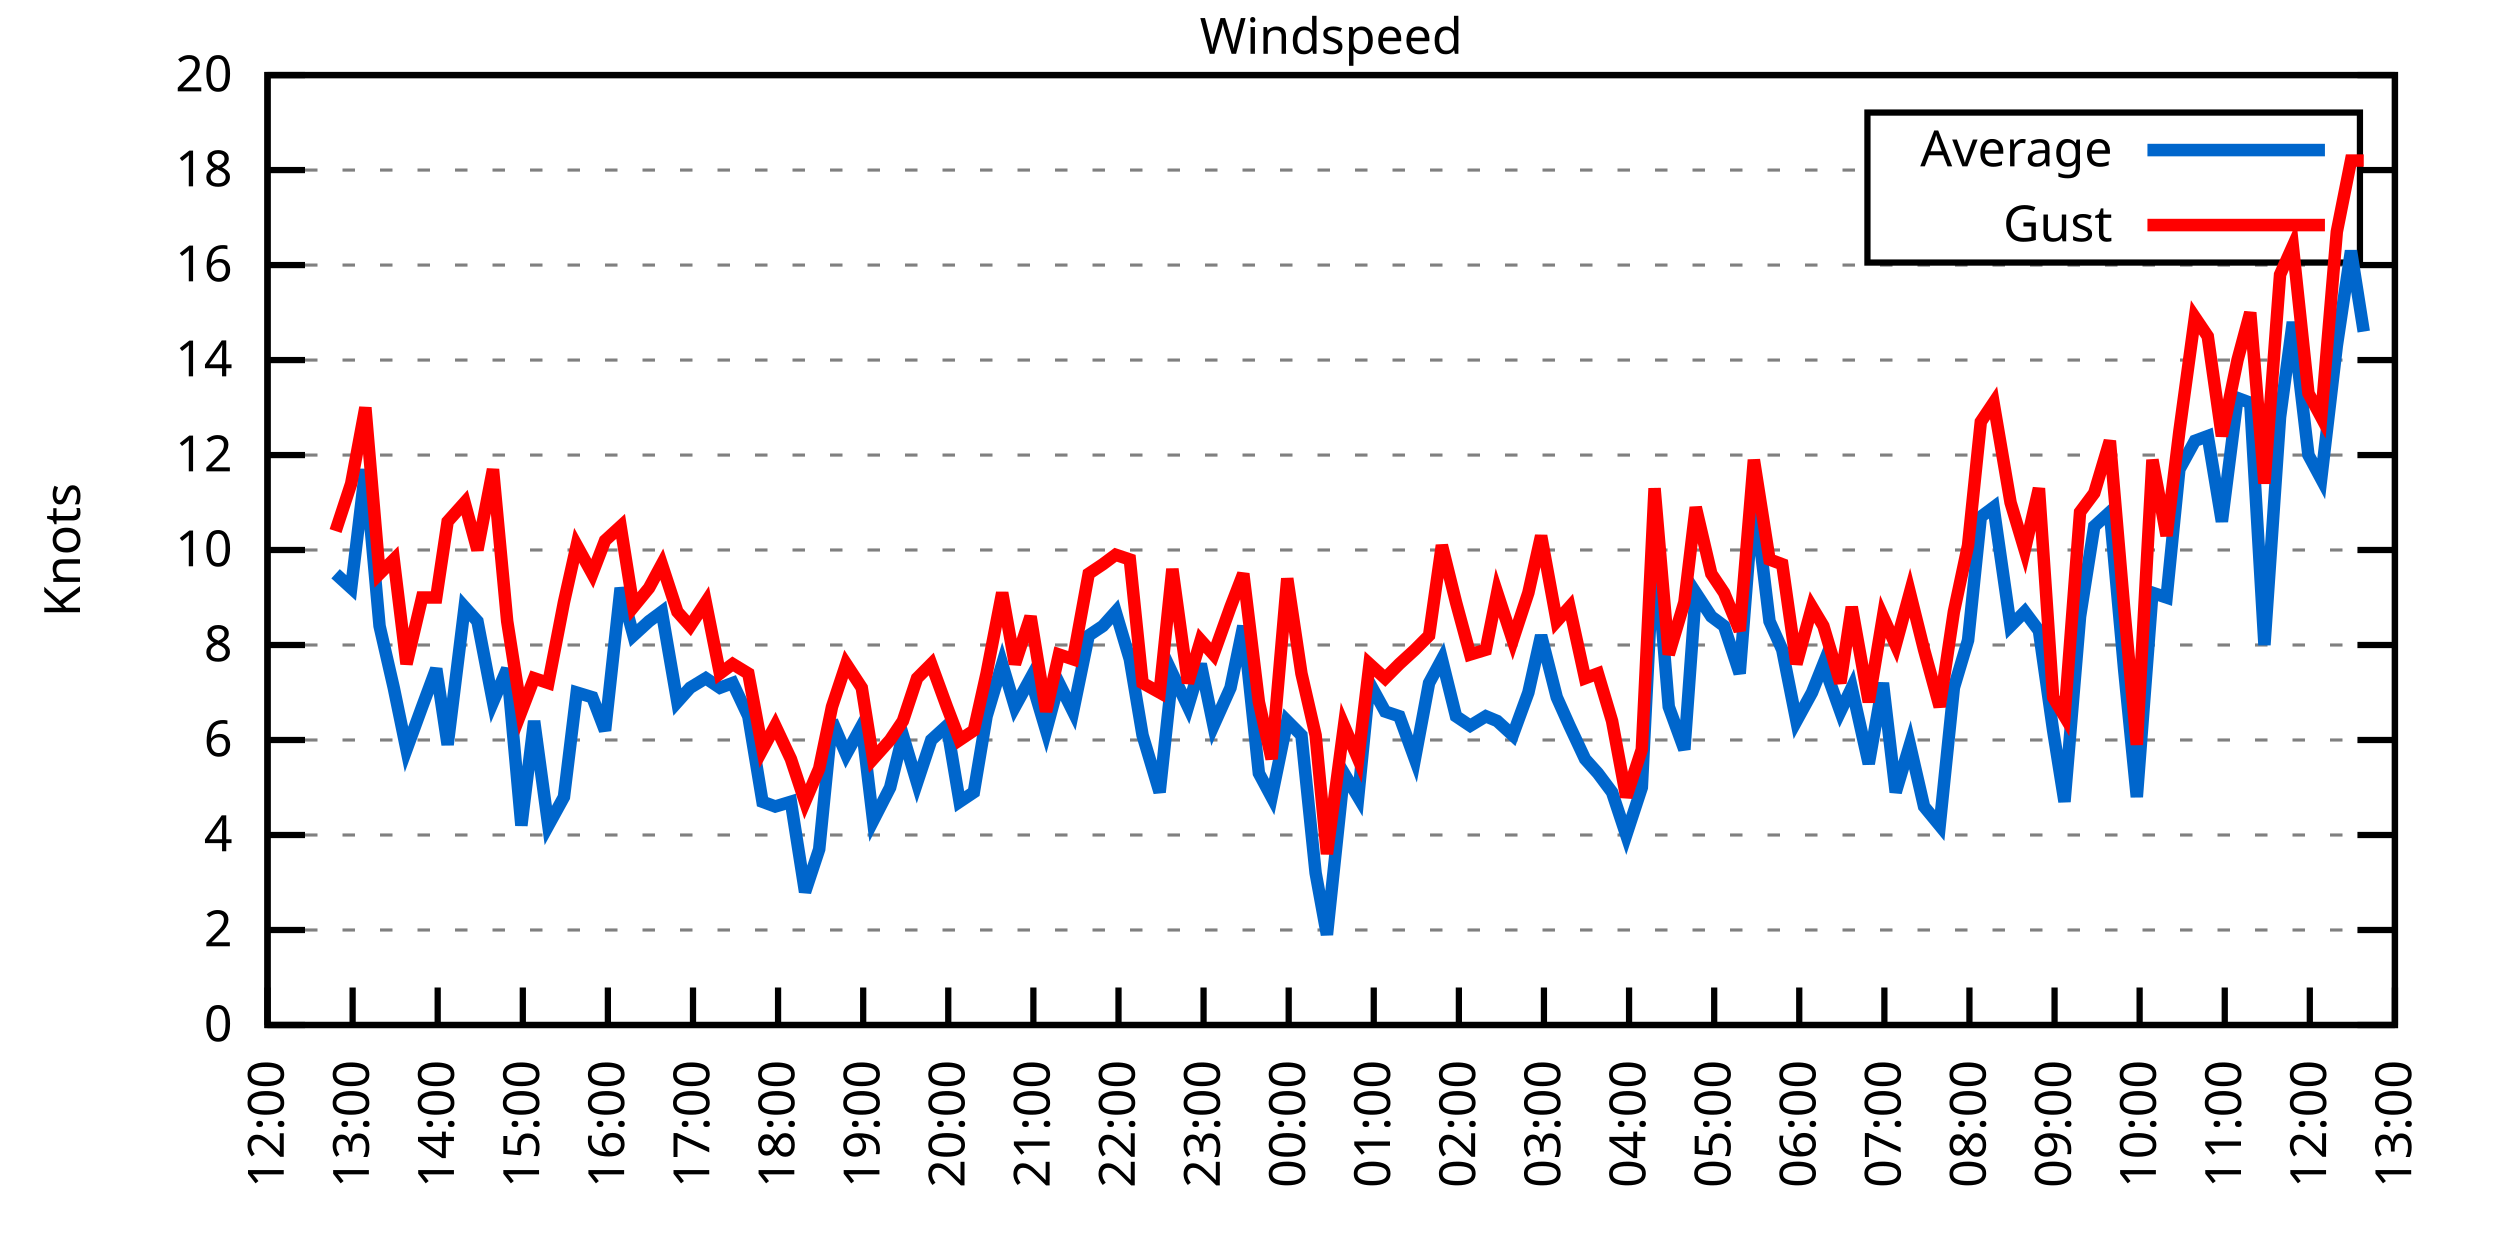
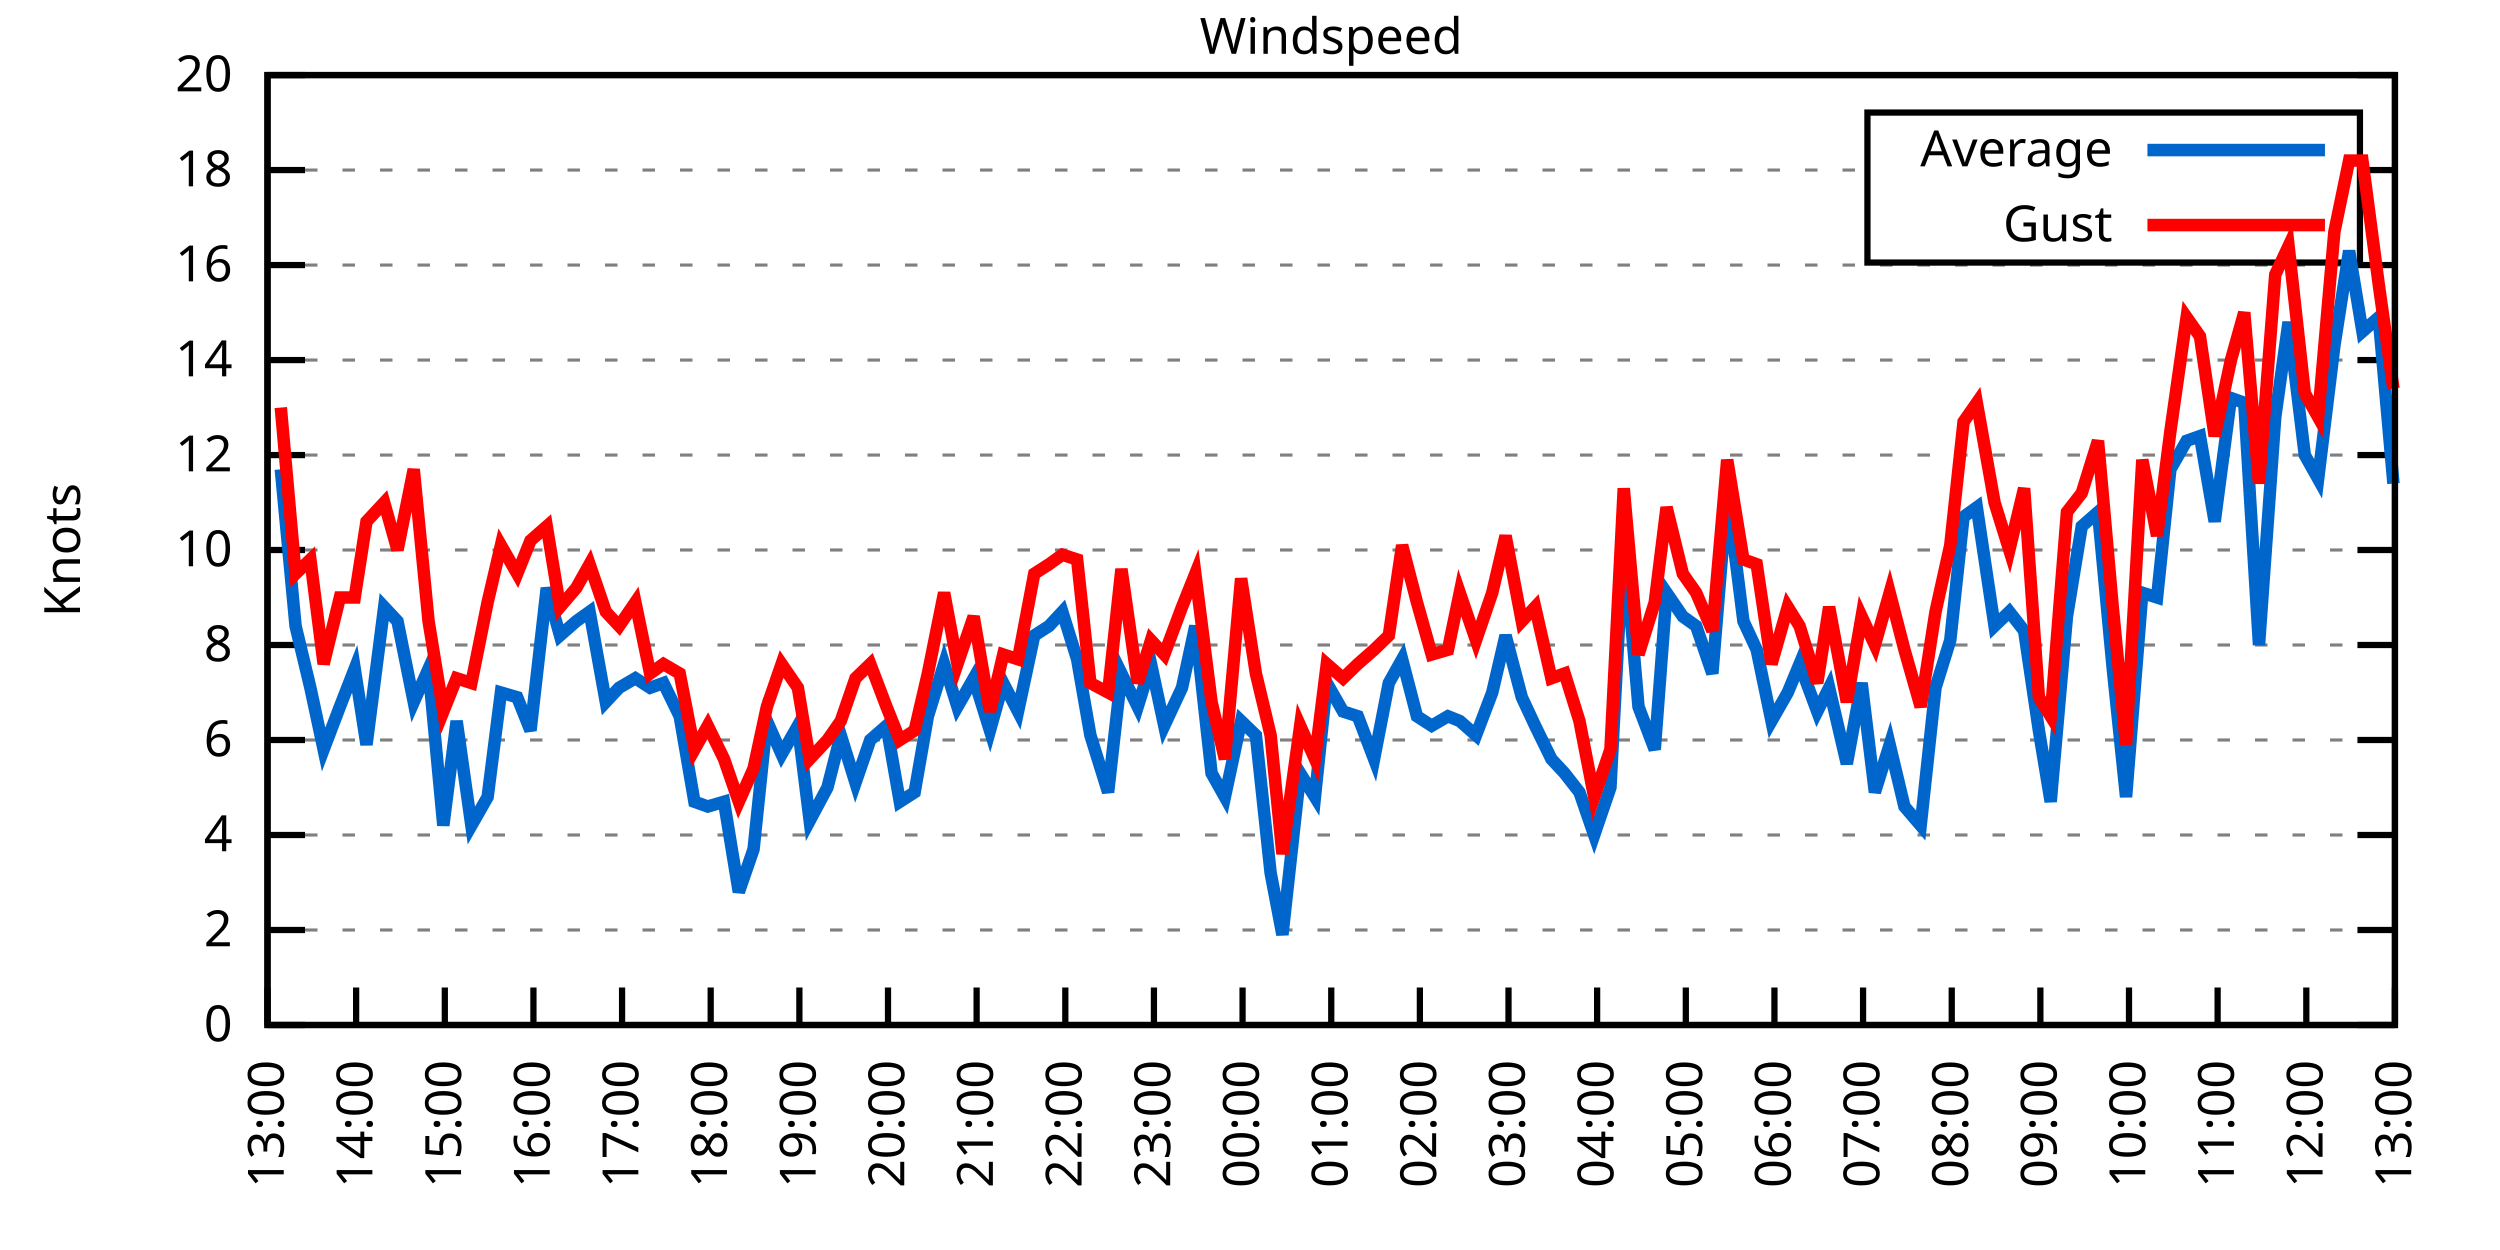
<svg xmlns="http://www.w3.org/2000/svg" xmlns:xlink="http://www.w3.org/1999/xlink" width="400" height="200" viewBox="0 0 400 200">
  <g id="gnuplot_canvas">
    <rect x="0" y="0" width="400" height="200" fill="none" />
    <defs>
      <circle id="gpDot" r="0.5" stroke-width="0.5" stroke="currentColor" />
      <path id="gpPt0" stroke-width="0.333" stroke="currentColor" d="M-1,0 h2 M0,-1 v2" />
      <path id="gpPt1" stroke-width="0.333" stroke="currentColor" d="M-1,-1 L1,1 M1,-1 L-1,1" />
      <path id="gpPt2" stroke-width="0.333" stroke="currentColor" d="M-1,0 L1,0 M0,-1 L0,1 M-1,-1 L1,1 M-1,1 L1,-1" />
      <rect id="gpPt3" stroke-width="0.333" stroke="currentColor" x="-1" y="-1" width="2" height="2" />
      <rect id="gpPt4" stroke-width="0.333" stroke="currentColor" fill="currentColor" x="-1" y="-1" width="2" height="2" />
      <circle id="gpPt5" stroke-width="0.333" stroke="currentColor" cx="0" cy="0" r="1" />
      <use xlink:href="#gpPt5" id="gpPt6" fill="currentColor" stroke="none" />
      <path id="gpPt7" stroke-width="0.333" stroke="currentColor" d="M0,-1.33 L-1.33,0.67 L1.33,0.67 z" />
      <use xlink:href="#gpPt7" id="gpPt8" fill="currentColor" stroke="none" />
      <use xlink:href="#gpPt7" id="gpPt9" stroke="currentColor" transform="rotate(180)" />
      <use xlink:href="#gpPt9" id="gpPt10" fill="currentColor" stroke="none" />
      <use xlink:href="#gpPt3" id="gpPt11" stroke="currentColor" transform="rotate(45)" />
      <use xlink:href="#gpPt11" id="gpPt12" fill="currentColor" stroke="none" />
      <path id="gpPt13" stroke-width="0.333" stroke="currentColor" d="M0,1.330 L1.265,0.411 L0.782,-1.067 L-0.782,-1.076 L-1.265,0.411 z" />
      <use xlink:href="#gpPt13" id="gpPt14" fill="currentColor" stroke="none" />
      <filter id="textbox" filterUnits="objectBoundingBox" x="0" y="0" height="1" width="1">
        <feFlood flood-color="white" flood-opacity="1" result="bgnd" />
        <feComposite in="SourceGraphic" in2="bgnd" operator="atop" />
      </filter>
      <filter id="greybox" filterUnits="objectBoundingBox" x="0" y="0" height="1" width="1">
        <feFlood flood-color="lightgrey" flood-opacity="1" result="grey" />
        <feComposite in="SourceGraphic" in2="grey" operator="atop" />
      </filter>
    </defs>
    <g fill="none" color="white" stroke="currentColor" stroke-width="1.00" stroke-linecap="butt" stroke-linejoin="miter">
</g>
    <g fill="none" color="black" stroke="currentColor" stroke-width="1.00" stroke-linecap="butt" stroke-linejoin="miter">
      <g stroke="none" shape-rendering="crispEdges">
        <polygon fill="rgb(255, 255, 255)" points="42.80,164.00 383.18,164.00 383.18,12.02 42.80,12.02 " />
      </g>
    </g>
    <g fill="none" color="black" stroke="currentColor" stroke-width="1.00" stroke-linecap="butt" stroke-linejoin="miter">
</g>
    <g fill="none" color="black" stroke="black" stroke-width="0.50" stroke-linecap="butt" stroke-linejoin="miter">
</g>
    <g fill="none" color="gray" stroke="currentColor" stroke-width="0.50" stroke-linecap="butt" stroke-linejoin="miter">
      <path stroke="gray" stroke-dasharray="2,4" class="gridline" d="M42.80,164.00 L383.19,164.00  " />
    </g>
    <g fill="none" color="gray" stroke="gray" stroke-width="1.00" stroke-linecap="butt" stroke-linejoin="miter">
</g>
    <g fill="none" color="black" stroke="currentColor" stroke-width="1.00" stroke-linecap="butt" stroke-linejoin="miter">
      <path stroke="black" d="M42.80,164.00 L48.80,164.00 M383.19,164.00 L377.19,164.00  " />
      <g transform="translate(37.20,166.60)" stroke="none" fill="black" font-family="Sans" font-size="8.00" text-anchor="end">
        <text>
          <tspan font-family="Sans"> 0</tspan>
        </text>
      </g>
    </g>
    <g fill="none" color="black" stroke="currentColor" stroke-width="1.00" stroke-linecap="butt" stroke-linejoin="miter">
</g>
    <g fill="none" color="black" stroke="black" stroke-width="0.50" stroke-linecap="butt" stroke-linejoin="miter">
</g>
    <g fill="none" color="gray" stroke="currentColor" stroke-width="0.50" stroke-linecap="butt" stroke-linejoin="miter">
      <path stroke="gray" stroke-dasharray="2,4" class="gridline" d="M42.80,148.80 L383.19,148.80  " />
    </g>
    <g fill="none" color="gray" stroke="gray" stroke-width="1.00" stroke-linecap="butt" stroke-linejoin="miter">
</g>
    <g fill="none" color="black" stroke="currentColor" stroke-width="1.00" stroke-linecap="butt" stroke-linejoin="miter">
      <path stroke="black" d="M42.80,148.80 L48.80,148.80 M383.19,148.80 L377.19,148.80  " />
      <g transform="translate(37.20,151.40)" stroke="none" fill="black" font-family="Sans" font-size="8.00" text-anchor="end">
        <text>
          <tspan font-family="Sans"> 2</tspan>
        </text>
      </g>
    </g>
    <g fill="none" color="black" stroke="currentColor" stroke-width="1.00" stroke-linecap="butt" stroke-linejoin="miter">
</g>
    <g fill="none" color="black" stroke="black" stroke-width="0.50" stroke-linecap="butt" stroke-linejoin="miter">
</g>
    <g fill="none" color="gray" stroke="currentColor" stroke-width="0.50" stroke-linecap="butt" stroke-linejoin="miter">
      <path stroke="gray" stroke-dasharray="2,4" class="gridline" d="M42.80,133.60 L383.19,133.60  " />
    </g>
    <g fill="none" color="gray" stroke="gray" stroke-width="1.00" stroke-linecap="butt" stroke-linejoin="miter">
</g>
    <g fill="none" color="black" stroke="currentColor" stroke-width="1.00" stroke-linecap="butt" stroke-linejoin="miter">
      <path stroke="black" d="M42.80,133.60 L48.80,133.60 M383.19,133.60 L377.19,133.60  " />
      <g transform="translate(37.20,136.20)" stroke="none" fill="black" font-family="Sans" font-size="8.00" text-anchor="end">
        <text>
          <tspan font-family="Sans"> 4</tspan>
        </text>
      </g>
    </g>
    <g fill="none" color="black" stroke="currentColor" stroke-width="1.00" stroke-linecap="butt" stroke-linejoin="miter">
</g>
    <g fill="none" color="black" stroke="black" stroke-width="0.50" stroke-linecap="butt" stroke-linejoin="miter">
</g>
    <g fill="none" color="gray" stroke="currentColor" stroke-width="0.50" stroke-linecap="butt" stroke-linejoin="miter">
      <path stroke="gray" stroke-dasharray="2,4" class="gridline" d="M42.80,118.40 L383.19,118.40  " />
    </g>
    <g fill="none" color="gray" stroke="gray" stroke-width="1.00" stroke-linecap="butt" stroke-linejoin="miter">
</g>
    <g fill="none" color="black" stroke="currentColor" stroke-width="1.00" stroke-linecap="butt" stroke-linejoin="miter">
      <path stroke="black" d="M42.80,118.40 L48.80,118.40 M383.19,118.40 L377.19,118.40  " />
      <g transform="translate(37.20,121.00)" stroke="none" fill="black" font-family="Sans" font-size="8.00" text-anchor="end">
        <text>
          <tspan font-family="Sans"> 6</tspan>
        </text>
      </g>
    </g>
    <g fill="none" color="black" stroke="currentColor" stroke-width="1.00" stroke-linecap="butt" stroke-linejoin="miter">
</g>
    <g fill="none" color="black" stroke="black" stroke-width="0.50" stroke-linecap="butt" stroke-linejoin="miter">
</g>
    <g fill="none" color="gray" stroke="currentColor" stroke-width="0.50" stroke-linecap="butt" stroke-linejoin="miter">
      <path stroke="gray" stroke-dasharray="2,4" class="gridline" d="M42.80,103.20 L383.19,103.20  " />
    </g>
    <g fill="none" color="gray" stroke="gray" stroke-width="1.00" stroke-linecap="butt" stroke-linejoin="miter">
</g>
    <g fill="none" color="black" stroke="currentColor" stroke-width="1.00" stroke-linecap="butt" stroke-linejoin="miter">
      <path stroke="black" d="M42.80,103.20 L48.80,103.20 M383.19,103.20 L377.19,103.20  " />
      <g transform="translate(37.20,105.80)" stroke="none" fill="black" font-family="Sans" font-size="8.00" text-anchor="end">
        <text>
          <tspan font-family="Sans"> 8</tspan>
        </text>
      </g>
    </g>
    <g fill="none" color="black" stroke="currentColor" stroke-width="1.00" stroke-linecap="butt" stroke-linejoin="miter">
</g>
    <g fill="none" color="black" stroke="black" stroke-width="0.50" stroke-linecap="butt" stroke-linejoin="miter">
</g>
    <g fill="none" color="gray" stroke="currentColor" stroke-width="0.50" stroke-linecap="butt" stroke-linejoin="miter">
      <path stroke="gray" stroke-dasharray="2,4" class="gridline" d="M42.80,88.00 L383.19,88.00  " />
    </g>
    <g fill="none" color="gray" stroke="gray" stroke-width="1.00" stroke-linecap="butt" stroke-linejoin="miter">
</g>
    <g fill="none" color="black" stroke="currentColor" stroke-width="1.00" stroke-linecap="butt" stroke-linejoin="miter">
      <path stroke="black" d="M42.80,88.00 L48.80,88.00 M383.19,88.00 L377.19,88.00  " />
      <g transform="translate(37.20,90.60)" stroke="none" fill="black" font-family="Sans" font-size="8.00" text-anchor="end">
        <text>
          <tspan font-family="Sans"> 10</tspan>
        </text>
      </g>
    </g>
    <g fill="none" color="black" stroke="currentColor" stroke-width="1.00" stroke-linecap="butt" stroke-linejoin="miter">
</g>
    <g fill="none" color="black" stroke="black" stroke-width="0.50" stroke-linecap="butt" stroke-linejoin="miter">
</g>
    <g fill="none" color="gray" stroke="currentColor" stroke-width="0.50" stroke-linecap="butt" stroke-linejoin="miter">
      <path stroke="gray" stroke-dasharray="2,4" class="gridline" d="M42.80,72.81 L383.19,72.81  " />
    </g>
    <g fill="none" color="gray" stroke="gray" stroke-width="1.00" stroke-linecap="butt" stroke-linejoin="miter">
</g>
    <g fill="none" color="black" stroke="currentColor" stroke-width="1.00" stroke-linecap="butt" stroke-linejoin="miter">
      <path stroke="black" d="M42.80,72.81 L48.80,72.81 M383.19,72.81 L377.19,72.81  " />
      <g transform="translate(37.20,75.41)" stroke="none" fill="black" font-family="Sans" font-size="8.00" text-anchor="end">
        <text>
          <tspan font-family="Sans"> 12</tspan>
        </text>
      </g>
    </g>
    <g fill="none" color="black" stroke="currentColor" stroke-width="1.00" stroke-linecap="butt" stroke-linejoin="miter">
</g>
    <g fill="none" color="black" stroke="black" stroke-width="0.50" stroke-linecap="butt" stroke-linejoin="miter">
</g>
    <g fill="none" color="gray" stroke="currentColor" stroke-width="0.50" stroke-linecap="butt" stroke-linejoin="miter">
      <path stroke="gray" stroke-dasharray="2,4" class="gridline" d="M42.80,57.61 L383.19,57.61  " />
    </g>
    <g fill="none" color="gray" stroke="gray" stroke-width="1.00" stroke-linecap="butt" stroke-linejoin="miter">
</g>
    <g fill="none" color="black" stroke="currentColor" stroke-width="1.00" stroke-linecap="butt" stroke-linejoin="miter">
      <path stroke="black" d="M42.80,57.61 L48.80,57.61 M383.19,57.61 L377.19,57.61  " />
      <g transform="translate(37.20,60.21)" stroke="none" fill="black" font-family="Sans" font-size="8.00" text-anchor="end">
        <text>
          <tspan font-family="Sans"> 14</tspan>
        </text>
      </g>
    </g>
    <g fill="none" color="black" stroke="currentColor" stroke-width="1.00" stroke-linecap="butt" stroke-linejoin="miter">
</g>
    <g fill="none" color="black" stroke="black" stroke-width="0.50" stroke-linecap="butt" stroke-linejoin="miter">
</g>
    <g fill="none" color="gray" stroke="currentColor" stroke-width="0.50" stroke-linecap="butt" stroke-linejoin="miter">
      <path stroke="gray" stroke-dasharray="2,4" class="gridline" d="M42.80,42.41 L383.19,42.41  " />
    </g>
    <g fill="none" color="gray" stroke="gray" stroke-width="1.00" stroke-linecap="butt" stroke-linejoin="miter">
</g>
    <g fill="none" color="black" stroke="currentColor" stroke-width="1.00" stroke-linecap="butt" stroke-linejoin="miter">
      <path stroke="black" d="M42.80,42.41 L48.80,42.41 M383.19,42.41 L377.19,42.41  " />
      <g transform="translate(37.20,45.01)" stroke="none" fill="black" font-family="Sans" font-size="8.00" text-anchor="end">
        <text>
          <tspan font-family="Sans"> 16</tspan>
        </text>
      </g>
    </g>
    <g fill="none" color="black" stroke="currentColor" stroke-width="1.00" stroke-linecap="butt" stroke-linejoin="miter">
</g>
    <g fill="none" color="black" stroke="black" stroke-width="0.50" stroke-linecap="butt" stroke-linejoin="miter">
</g>
    <g fill="none" color="gray" stroke="currentColor" stroke-width="0.50" stroke-linecap="butt" stroke-linejoin="miter">
      <path stroke="gray" stroke-dasharray="2,4" class="gridline" d="M42.80,27.21 L298.79,27.21 M377.59,27.21 L383.19,27.21  " />
    </g>
    <g fill="none" color="gray" stroke="gray" stroke-width="1.00" stroke-linecap="butt" stroke-linejoin="miter">
</g>
    <g fill="none" color="black" stroke="currentColor" stroke-width="1.00" stroke-linecap="butt" stroke-linejoin="miter">
      <path stroke="black" d="M42.80,27.21 L48.80,27.21 M383.19,27.21 L377.19,27.21  " />
      <g transform="translate(37.20,29.81)" stroke="none" fill="black" font-family="Sans" font-size="8.00" text-anchor="end">
        <text>
          <tspan font-family="Sans"> 18</tspan>
        </text>
      </g>
    </g>
    <g fill="none" color="black" stroke="currentColor" stroke-width="1.00" stroke-linecap="butt" stroke-linejoin="miter">
</g>
    <g fill="none" color="black" stroke="black" stroke-width="0.50" stroke-linecap="butt" stroke-linejoin="miter">
</g>
    <g fill="none" color="gray" stroke="currentColor" stroke-width="0.50" stroke-linecap="butt" stroke-linejoin="miter">
      <path stroke="gray" stroke-dasharray="2,4" class="gridline" d="M42.80,12.01 L383.19,12.01  " />
    </g>
    <g fill="none" color="gray" stroke="gray" stroke-width="1.00" stroke-linecap="butt" stroke-linejoin="miter">
</g>
    <g fill="none" color="black" stroke="currentColor" stroke-width="1.00" stroke-linecap="butt" stroke-linejoin="miter">
      <path stroke="black" d="M42.80,12.01 L48.80,12.01 M383.19,12.01 L377.19,12.01  " />
      <g transform="translate(37.20,14.61)" stroke="none" fill="black" font-family="Sans" font-size="8.00" text-anchor="end">
        <text>
          <tspan font-family="Sans"> 20</tspan>
        </text>
      </g>
    </g>
    <g fill="none" color="black" stroke="currentColor" stroke-width="1.00" stroke-linecap="butt" stroke-linejoin="miter">
      <path stroke="black" d="M42.80,164.00 L42.80,158.00  " />
      <g transform="translate(45.40,169.60) rotate(270.00)" stroke="none" fill="black" font-family="Sans" font-size="8.00" text-anchor="end">
        <text>
-           <tspan font-family="Sans">12:00</tspan>
-         </text>
-       </g>
-     </g>
-     <g fill="none" color="black" stroke="currentColor" stroke-width="1.00" stroke-linecap="butt" stroke-linejoin="miter">
-       <path stroke="black" d="M56.42,164.00 L56.42,158.00  " />
-       <g transform="translate(59.02,169.60) rotate(270.00)" stroke="none" fill="black" font-family="Sans" font-size="8.00" text-anchor="end">
-         <text>
          <tspan font-family="Sans">13:00</tspan>
        </text>
      </g>
    </g>
    <g fill="none" color="black" stroke="currentColor" stroke-width="1.00" stroke-linecap="butt" stroke-linejoin="miter">
-       <path stroke="black" d="M70.03,164.00 L70.03,158.00  " />
-       <g transform="translate(72.63,169.60) rotate(270.00)" stroke="none" fill="black" font-family="Sans" font-size="8.00" text-anchor="end">
+       <path stroke="black" d="M56.98,164.00 L56.98,158.00  " />
+       <g transform="translate(59.58,169.60) rotate(270.00)" stroke="none" fill="black" font-family="Sans" font-size="8.00" text-anchor="end">
        <text>
          <tspan font-family="Sans">14:00</tspan>
        </text>
      </g>
    </g>
    <g fill="none" color="black" stroke="currentColor" stroke-width="1.00" stroke-linecap="butt" stroke-linejoin="miter">
-       <path stroke="black" d="M83.65,164.00 L83.65,158.00  " />
-       <g transform="translate(86.25,169.60) rotate(270.00)" stroke="none" fill="black" font-family="Sans" font-size="8.00" text-anchor="end">
+       <path stroke="black" d="M71.17,164.00 L71.17,158.00  " />
+       <g transform="translate(73.77,169.60) rotate(270.00)" stroke="none" fill="black" font-family="Sans" font-size="8.00" text-anchor="end">
        <text>
          <tspan font-family="Sans">15:00</tspan>
        </text>
      </g>
    </g>
    <g fill="none" color="black" stroke="currentColor" stroke-width="1.00" stroke-linecap="butt" stroke-linejoin="miter">
-       <path stroke="black" d="M97.26,164.00 L97.26,158.00  " />
-       <g transform="translate(99.86,169.60) rotate(270.00)" stroke="none" fill="black" font-family="Sans" font-size="8.00" text-anchor="end">
+       <path stroke="black" d="M85.35,164.00 L85.35,158.00  " />
+       <g transform="translate(87.95,169.60) rotate(270.00)" stroke="none" fill="black" font-family="Sans" font-size="8.00" text-anchor="end">
        <text>
          <tspan font-family="Sans">16:00</tspan>
        </text>
      </g>
    </g>
    <g fill="none" color="black" stroke="currentColor" stroke-width="1.00" stroke-linecap="butt" stroke-linejoin="miter">
-       <path stroke="black" d="M110.88,164.00 L110.88,158.00  " />
-       <g transform="translate(113.48,169.60) rotate(270.00)" stroke="none" fill="black" font-family="Sans" font-size="8.00" text-anchor="end">
+       <path stroke="black" d="M99.53,164.00 L99.53,158.00  " />
+       <g transform="translate(102.13,169.60) rotate(270.00)" stroke="none" fill="black" font-family="Sans" font-size="8.00" text-anchor="end">
        <text>
          <tspan font-family="Sans">17:00</tspan>
        </text>
      </g>
    </g>
    <g fill="none" color="black" stroke="currentColor" stroke-width="1.00" stroke-linecap="butt" stroke-linejoin="miter">
-       <path stroke="black" d="M124.49,164.00 L124.49,158.00  " />
-       <g transform="translate(127.09,169.60) rotate(270.00)" stroke="none" fill="black" font-family="Sans" font-size="8.00" text-anchor="end">
+       <path stroke="black" d="M113.71,164.00 L113.71,158.00  " />
+       <g transform="translate(116.31,169.60) rotate(270.00)" stroke="none" fill="black" font-family="Sans" font-size="8.00" text-anchor="end">
        <text>
          <tspan font-family="Sans">18:00</tspan>
        </text>
      </g>
    </g>
    <g fill="none" color="black" stroke="currentColor" stroke-width="1.00" stroke-linecap="butt" stroke-linejoin="miter">
-       <path stroke="black" d="M138.11,164.00 L138.11,158.00  " />
-       <g transform="translate(140.71,169.60) rotate(270.00)" stroke="none" fill="black" font-family="Sans" font-size="8.00" text-anchor="end">
+       <path stroke="black" d="M127.90,164.00 L127.90,158.00  " />
+       <g transform="translate(130.50,169.60) rotate(270.00)" stroke="none" fill="black" font-family="Sans" font-size="8.00" text-anchor="end">
        <text>
          <tspan font-family="Sans">19:00</tspan>
        </text>
      </g>
    </g>
    <g fill="none" color="black" stroke="currentColor" stroke-width="1.00" stroke-linecap="butt" stroke-linejoin="miter">
-       <path stroke="black" d="M151.72,164.00 L151.72,158.00  " />
-       <g transform="translate(154.32,169.60) rotate(270.00)" stroke="none" fill="black" font-family="Sans" font-size="8.00" text-anchor="end">
+       <path stroke="black" d="M142.08,164.00 L142.08,158.00  " />
+       <g transform="translate(144.68,169.60) rotate(270.00)" stroke="none" fill="black" font-family="Sans" font-size="8.00" text-anchor="end">
        <text>
          <tspan font-family="Sans">20:00</tspan>
        </text>
      </g>
    </g>
    <g fill="none" color="black" stroke="currentColor" stroke-width="1.00" stroke-linecap="butt" stroke-linejoin="miter">
-       <path stroke="black" d="M165.34,164.00 L165.34,158.00  " />
-       <g transform="translate(167.94,169.60) rotate(270.00)" stroke="none" fill="black" font-family="Sans" font-size="8.00" text-anchor="end">
+       <path stroke="black" d="M156.26,164.00 L156.26,158.00  " />
+       <g transform="translate(158.86,169.60) rotate(270.00)" stroke="none" fill="black" font-family="Sans" font-size="8.00" text-anchor="end">
        <text>
          <tspan font-family="Sans">21:00</tspan>
        </text>
      </g>
    </g>
    <g fill="none" color="black" stroke="currentColor" stroke-width="1.00" stroke-linecap="butt" stroke-linejoin="miter">
-       <path stroke="black" d="M178.96,164.00 L178.96,158.00  " />
-       <g transform="translate(181.56,169.60) rotate(270.00)" stroke="none" fill="black" font-family="Sans" font-size="8.00" text-anchor="end">
+       <path stroke="black" d="M170.45,164.00 L170.45,158.00  " />
+       <g transform="translate(173.05,169.60) rotate(270.00)" stroke="none" fill="black" font-family="Sans" font-size="8.00" text-anchor="end">
        <text>
          <tspan font-family="Sans">22:00</tspan>
        </text>
      </g>
    </g>
    <g fill="none" color="black" stroke="currentColor" stroke-width="1.00" stroke-linecap="butt" stroke-linejoin="miter">
-       <path stroke="black" d="M192.57,164.00 L192.57,158.00  " />
-       <g transform="translate(195.17,169.60) rotate(270.00)" stroke="none" fill="black" font-family="Sans" font-size="8.00" text-anchor="end">
+       <path stroke="black" d="M184.63,164.00 L184.63,158.00  " />
+       <g transform="translate(187.23,169.60) rotate(270.00)" stroke="none" fill="black" font-family="Sans" font-size="8.00" text-anchor="end">
        <text>
          <tspan font-family="Sans">23:00</tspan>
        </text>
      </g>
    </g>
    <g fill="none" color="black" stroke="currentColor" stroke-width="1.00" stroke-linecap="butt" stroke-linejoin="miter">
-       <path stroke="black" d="M206.19,164.00 L206.19,158.00  " />
-       <g transform="translate(208.79,169.60) rotate(270.00)" stroke="none" fill="black" font-family="Sans" font-size="8.00" text-anchor="end">
+       <path stroke="black" d="M198.81,164.00 L198.81,158.00  " />
+       <g transform="translate(201.41,169.60) rotate(270.00)" stroke="none" fill="black" font-family="Sans" font-size="8.00" text-anchor="end">
        <text>
          <tspan font-family="Sans">00:00</tspan>
        </text>
      </g>
    </g>
    <g fill="none" color="black" stroke="currentColor" stroke-width="1.00" stroke-linecap="butt" stroke-linejoin="miter">
-       <path stroke="black" d="M219.80,164.00 L219.80,158.00  " />
-       <g transform="translate(222.40,169.60) rotate(270.00)" stroke="none" fill="black" font-family="Sans" font-size="8.00" text-anchor="end">
+       <path stroke="black" d="M213.00,164.00 L213.00,158.00  " />
+       <g transform="translate(215.60,169.60) rotate(270.00)" stroke="none" fill="black" font-family="Sans" font-size="8.00" text-anchor="end">
        <text>
          <tspan font-family="Sans">01:00</tspan>
        </text>
      </g>
    </g>
    <g fill="none" color="black" stroke="currentColor" stroke-width="1.00" stroke-linecap="butt" stroke-linejoin="miter">
-       <path stroke="black" d="M233.42,164.00 L233.42,158.00  " />
-       <g transform="translate(236.02,169.60) rotate(270.00)" stroke="none" fill="black" font-family="Sans" font-size="8.00" text-anchor="end">
+       <path stroke="black" d="M227.18,164.00 L227.18,158.00  " />
+       <g transform="translate(229.78,169.60) rotate(270.00)" stroke="none" fill="black" font-family="Sans" font-size="8.00" text-anchor="end">
        <text>
          <tspan font-family="Sans">02:00</tspan>
        </text>
      </g>
    </g>
    <g fill="none" color="black" stroke="currentColor" stroke-width="1.00" stroke-linecap="butt" stroke-linejoin="miter">
-       <path stroke="black" d="M247.03,164.00 L247.03,158.00  " />
-       <g transform="translate(249.63,169.60) rotate(270.00)" stroke="none" fill="black" font-family="Sans" font-size="8.00" text-anchor="end">
+       <path stroke="black" d="M241.36,164.00 L241.36,158.00  " />
+       <g transform="translate(243.96,169.60) rotate(270.00)" stroke="none" fill="black" font-family="Sans" font-size="8.00" text-anchor="end">
        <text>
          <tspan font-family="Sans">03:00</tspan>
        </text>
      </g>
    </g>
    <g fill="none" color="black" stroke="currentColor" stroke-width="1.00" stroke-linecap="butt" stroke-linejoin="miter">
-       <path stroke="black" d="M260.65,164.00 L260.65,158.00  " />
-       <g transform="translate(263.25,169.60) rotate(270.00)" stroke="none" fill="black" font-family="Sans" font-size="8.00" text-anchor="end">
+       <path stroke="black" d="M255.54,164.00 L255.54,158.00  " />
+       <g transform="translate(258.14,169.60) rotate(270.00)" stroke="none" fill="black" font-family="Sans" font-size="8.00" text-anchor="end">
        <text>
          <tspan font-family="Sans">04:00</tspan>
        </text>
      </g>
    </g>
    <g fill="none" color="black" stroke="currentColor" stroke-width="1.00" stroke-linecap="butt" stroke-linejoin="miter">
-       <path stroke="black" d="M274.27,164.00 L274.27,158.00  " />
-       <g transform="translate(276.87,169.60) rotate(270.00)" stroke="none" fill="black" font-family="Sans" font-size="8.00" text-anchor="end">
+       <path stroke="black" d="M269.73,164.00 L269.73,158.00  " />
+       <g transform="translate(272.33,169.60) rotate(270.00)" stroke="none" fill="black" font-family="Sans" font-size="8.00" text-anchor="end">
        <text>
          <tspan font-family="Sans">05:00</tspan>
        </text>
      </g>
    </g>
    <g fill="none" color="black" stroke="currentColor" stroke-width="1.00" stroke-linecap="butt" stroke-linejoin="miter">
-       <path stroke="black" d="M287.88,164.00 L287.88,158.00  " />
-       <g transform="translate(290.48,169.60) rotate(270.00)" stroke="none" fill="black" font-family="Sans" font-size="8.00" text-anchor="end">
+       <path stroke="black" d="M283.91,164.00 L283.91,158.00  " />
+       <g transform="translate(286.51,169.60) rotate(270.00)" stroke="none" fill="black" font-family="Sans" font-size="8.00" text-anchor="end">
        <text>
          <tspan font-family="Sans">06:00</tspan>
        </text>
      </g>
    </g>
    <g fill="none" color="black" stroke="currentColor" stroke-width="1.00" stroke-linecap="butt" stroke-linejoin="miter">
-       <path stroke="black" d="M301.50,164.00 L301.50,158.00  " />
-       <g transform="translate(304.10,169.60) rotate(270.00)" stroke="none" fill="black" font-family="Sans" font-size="8.00" text-anchor="end">
+       <path stroke="black" d="M298.09,164.00 L298.09,158.00  " />
+       <g transform="translate(300.69,169.60) rotate(270.00)" stroke="none" fill="black" font-family="Sans" font-size="8.00" text-anchor="end">
        <text>
          <tspan font-family="Sans">07:00</tspan>
        </text>
      </g>
    </g>
    <g fill="none" color="black" stroke="currentColor" stroke-width="1.00" stroke-linecap="butt" stroke-linejoin="miter">
-       <path stroke="black" d="M315.11,164.00 L315.11,158.00  " />
-       <g transform="translate(317.71,169.60) rotate(270.00)" stroke="none" fill="black" font-family="Sans" font-size="8.00" text-anchor="end">
+       <path stroke="black" d="M312.28,164.00 L312.28,158.00  " />
+       <g transform="translate(314.88,169.60) rotate(270.00)" stroke="none" fill="black" font-family="Sans" font-size="8.00" text-anchor="end">
        <text>
          <tspan font-family="Sans">08:00</tspan>
        </text>
      </g>
    </g>
    <g fill="none" color="black" stroke="currentColor" stroke-width="1.00" stroke-linecap="butt" stroke-linejoin="miter">
-       <path stroke="black" d="M328.73,164.00 L328.73,158.00  " />
-       <g transform="translate(331.33,169.60) rotate(270.00)" stroke="none" fill="black" font-family="Sans" font-size="8.00" text-anchor="end">
+       <path stroke="black" d="M326.46,164.00 L326.46,158.00  " />
+       <g transform="translate(329.06,169.60) rotate(270.00)" stroke="none" fill="black" font-family="Sans" font-size="8.00" text-anchor="end">
        <text>
          <tspan font-family="Sans">09:00</tspan>
        </text>
      </g>
    </g>
    <g fill="none" color="black" stroke="currentColor" stroke-width="1.00" stroke-linecap="butt" stroke-linejoin="miter">
-       <path stroke="black" d="M342.34,164.00 L342.34,158.00  " />
-       <g transform="translate(344.94,169.60) rotate(270.00)" stroke="none" fill="black" font-family="Sans" font-size="8.00" text-anchor="end">
+       <path stroke="black" d="M340.64,164.00 L340.64,158.00  " />
+       <g transform="translate(343.24,169.60) rotate(270.00)" stroke="none" fill="black" font-family="Sans" font-size="8.00" text-anchor="end">
        <text>
          <tspan font-family="Sans">10:00</tspan>
        </text>
      </g>
    </g>
    <g fill="none" color="black" stroke="currentColor" stroke-width="1.00" stroke-linecap="butt" stroke-linejoin="miter">
-       <path stroke="black" d="M355.96,164.00 L355.96,158.00  " />
-       <g transform="translate(358.56,169.60) rotate(270.00)" stroke="none" fill="black" font-family="Sans" font-size="8.00" text-anchor="end">
+       <path stroke="black" d="M354.82,164.00 L354.82,158.00  " />
+       <g transform="translate(357.42,169.60) rotate(270.00)" stroke="none" fill="black" font-family="Sans" font-size="8.00" text-anchor="end">
        <text>
          <tspan font-family="Sans">11:00</tspan>
        </text>
      </g>
    </g>
    <g fill="none" color="black" stroke="currentColor" stroke-width="1.00" stroke-linecap="butt" stroke-linejoin="miter">
-       <path stroke="black" d="M369.57,164.00 L369.57,158.00  " />
-       <g transform="translate(372.17,169.60) rotate(270.00)" stroke="none" fill="black" font-family="Sans" font-size="8.00" text-anchor="end">
+       <path stroke="black" d="M369.01,164.00 L369.01,158.00  " />
+       <g transform="translate(371.61,169.60) rotate(270.00)" stroke="none" fill="black" font-family="Sans" font-size="8.00" text-anchor="end">
        <text>
          <tspan font-family="Sans">12:00</tspan>
        </text>
      </g>
    </g>
    <g fill="none" color="black" stroke="currentColor" stroke-width="1.00" stroke-linecap="butt" stroke-linejoin="miter">
      <path stroke="black" d="M383.19,164.00 L383.19,158.00  " />
      <g transform="translate(385.79,169.60) rotate(270.00)" stroke="none" fill="black" font-family="Sans" font-size="8.00" text-anchor="end">
        <text>
          <tspan font-family="Sans">13:00</tspan>
        </text>
      </g>
    </g>
    <g fill="none" color="black" stroke="currentColor" stroke-width="1.00" stroke-linecap="butt" stroke-linejoin="miter">
</g>
    <g fill="none" color="black" stroke="currentColor" stroke-width="1.00" stroke-linecap="butt" stroke-linejoin="miter">
      <path stroke="black" d="M42.80,12.01 L42.80,164.00 L383.19,164.00 L383.19,12.01 L42.80,12.01 Z  " />
    </g>
    <g fill="none" color="black" stroke="currentColor" stroke-width="1.00" stroke-linecap="butt" stroke-linejoin="miter">
</g>
    <g fill="none" color="black" stroke="currentColor" stroke-width="1.00" stroke-linecap="butt" stroke-linejoin="miter">
      <path stroke="black" d="M298.79,42.01 L298.79,18.01 L377.59,18.01 L377.59,42.01 L298.79,42.01 Z  " />
    </g>
    <g id="Windspeed_plot_1">
      <g fill="none" color="white" stroke="black" stroke-width="2.00" stroke-linecap="butt" stroke-linejoin="miter">
</g>
      <g fill="none" color="black" stroke="currentColor" stroke-width="2.00" stroke-linecap="butt" stroke-linejoin="miter">
        <g transform="translate(337.99,26.61)" stroke="none" fill="black" font-family="Sans" font-size="8.00" text-anchor="end">
          <text>
            <tspan font-family="Sans">Average</tspan>
          </text>
        </g>
      </g>
      <g fill="none" color="black" stroke="currentColor" stroke-width="2.00" stroke-linecap="butt" stroke-linejoin="miter">
-         <path stroke="rgb(  0, 102, 204)" d="M343.59,24.01 L371.99,24.01 M53.69,91.80 L56.19,94.08 L58.46,75.09 L60.73,100.16 L63.00,110.04 L65.04,119.92   L67.54,113.08 L69.80,107.00 L71.62,119.16 L74.34,97.12 L76.39,99.40 L78.88,112.32 L81.15,107.00 L83.42,132.08   L85.46,115.36 L87.73,132.08 L90.23,127.52 L92.27,110.80 L94.77,111.56 L96.81,116.88 L99.30,94.08 L101.35,101.68   L103.84,99.40 L105.89,97.88 L108.38,112.32 L110.42,110.04 L112.92,108.52 L115.19,110.04 L117.23,109.28 L119.73,114.60   L122.00,128.28 L124.04,129.04 L126.54,128.28 L128.81,142.72 L131.07,135.88 L133.12,115.36 L135.39,120.68 L137.88,116.12   L139.70,131.32 L142.42,126.00 L144.46,117.64 L146.73,125.24 L149.00,118.40 L151.50,116.12 L153.54,128.28 L155.81,126.76   L157.85,114.60 L160.35,106.24 L162.39,113.08 L164.89,108.52 L167.38,116.88 L169.43,109.28 L171.69,113.84 L174.19,101.68   L176.46,100.16 L178.50,97.88 L180.77,105.48 L182.81,117.64 L185.54,126.76 L187.58,107.76 L190.08,113.08 L192.12,106.24   L194.16,116.12 L196.88,110.04 L198.93,100.16 L201.42,123.72 L203.46,127.52 L205.96,115.36 L208.23,117.64 L210.50,139.68   L212.31,149.56 L215.04,123.72 L217.31,127.52 L219.12,109.28 L221.62,113.84 L223.89,114.60 L226.38,121.44 L228.65,109.28   L230.70,105.48 L232.96,114.60 L235.23,116.12 L237.73,114.60 L239.55,115.36 L242.04,117.64 L244.54,110.80 L246.58,101.68   L249.08,111.56 L251.12,116.12 L253.61,121.44 L255.66,123.72 L257.93,126.76 L260.20,133.60 L262.69,126.00 L264.73,85.73   L267.00,113.08 L269.50,119.92 L271.32,94.84 L273.81,98.64 L275.85,100.16 L278.35,107.76 L280.62,78.89 L283.12,99.40   L285.16,103.96 L287.43,115.36 L289.92,110.80 L291.74,106.24 L294.46,113.84 L296.28,110.04 L299.00,122.20 L301.27,109.28   L303.31,126.76 L305.58,119.16 L307.85,129.04 L310.35,132.08 L312.62,110.04 L314.89,102.44 L316.93,82.69 L318.97,81.17   L321.69,100.16 L323.96,97.88 L326.23,100.92 L328.50,116.88 L330.32,128.28 L332.81,98.64 L335.08,84.21 L337.58,81.93   L339.85,107.00 L341.89,127.52 L344.39,94.84 L346.65,95.60 L348.70,75.09 L351.19,70.53 L353.24,69.77 L355.50,83.45   L358.00,63.69 L360.04,64.45 L362.31,103.20 L364.81,66.73 L366.85,51.53 L369.35,72.81 L371.39,76.61 L373.89,55.33   L376.16,40.13 L378.20,53.05  " />
+         <path stroke="rgb(  0, 102, 204)" d="M343.59,24.01 L371.99,24.01 M44.93,75.09 L47.29,100.16 L49.66,110.04 L51.78,119.92 L54.38,113.08 L56.75,107.00   L58.64,119.16 L61.47,97.12 L63.60,99.40 L66.20,112.32 L68.57,107.00 L70.93,132.08 L73.06,115.36 L75.42,132.08   L78.02,127.52 L80.15,110.80 L82.75,111.56 L84.88,116.88 L87.48,94.08 L89.60,101.68 L92.20,99.40 L94.33,97.88   L96.93,112.32 L99.06,110.04 L101.66,108.52 L104.02,110.04 L106.15,109.28 L108.75,114.60 L111.11,128.28 L113.24,129.04   L115.84,128.28 L118.21,142.72 L120.57,135.88 L122.70,115.36 L125.06,120.68 L127.66,116.12 L129.55,131.32 L132.39,126.00   L134.52,117.64 L136.88,125.24 L139.24,118.40 L141.84,116.12 L143.97,128.28 L146.34,126.76 L148.46,114.60 L151.06,106.24   L153.19,113.08 L155.79,108.52 L158.39,116.88 L160.52,109.28 L162.88,113.84 L165.48,101.68 L167.85,100.16 L169.97,97.88   L172.34,105.48 L174.46,117.64 L177.30,126.76 L179.43,107.76 L182.03,113.08 L184.16,106.24 L186.28,116.12 L189.12,110.04   L191.25,100.16 L193.85,123.72 L195.98,127.52 L198.58,115.36 L200.94,117.64 L203.30,139.68 L205.19,149.56 L208.03,123.72   L210.39,127.52 L212.29,109.28 L214.89,113.84 L217.25,114.60 L219.85,121.44 L222.21,109.28 L224.34,105.48 L226.71,114.60   L229.07,116.12 L231.67,114.60 L233.56,115.36 L236.16,117.64 L238.76,110.80 L240.89,101.68 L243.49,111.56 L245.62,116.12   L248.22,121.44 L250.34,123.72 L252.71,126.76 L255.07,133.60 L257.67,126.00 L259.80,85.73 L262.16,113.08 L264.76,119.92   L266.65,94.84 L269.25,98.64 L271.38,100.16 L273.98,107.76 L276.35,78.89 L278.95,99.40 L281.07,103.96 L283.44,115.36   L286.04,110.80 L287.93,106.24 L290.76,113.84 L292.66,110.04 L295.49,122.20 L297.86,109.28 L299.98,126.76 L302.35,119.16   L304.71,129.04 L307.31,132.08 L309.68,110.04 L312.04,102.44 L314.17,82.69 L316.29,81.17 L319.13,100.16 L321.49,97.88   L323.86,100.92 L326.22,116.88 L328.11,128.28 L330.71,98.64 L333.08,84.21 L335.68,81.93 L338.04,107.00 L340.17,127.52   L342.77,94.84 L345.13,95.60 L347.26,75.09 L349.86,70.53 L351.99,69.77 L354.35,83.45 L356.95,63.69 L359.08,64.45   L361.44,103.20 L364.04,66.73 L366.17,51.53 L368.77,72.81 L370.90,76.61 L373.50,55.33 L375.86,40.13 L377.99,53.05   L380.59,50.77 L382.95,77.37  " />
      </g>
    </g>
    <g id="Windspeed_plot_2">
      <g fill="none" color="black" stroke="currentColor" stroke-width="2.00" stroke-linecap="butt" stroke-linejoin="miter">
        <g transform="translate(337.99,38.61)" stroke="none" fill="black" font-family="Sans" font-size="8.00" text-anchor="end">
          <text>
            <tspan font-family="Sans">Gust</tspan>
          </text>
        </g>
      </g>
      <g fill="none" color="black" stroke="currentColor" stroke-width="2.00" stroke-linecap="butt" stroke-linejoin="miter">
-         <path stroke="rgb(255,   0,   0)" d="M343.59,36.01 L371.99,36.01 M53.69,84.97 L56.19,77.37 L58.46,65.21 L60.73,91.80 L63.00,89.52 L65.04,106.24   L67.54,95.60 L69.80,95.60 L71.62,83.45 L74.34,80.41 L76.39,88.00 L78.88,75.09 L81.15,99.40 L83.42,113.84   L85.46,108.52 L87.73,109.28 L90.23,96.36 L92.27,87.25 L94.77,91.80 L96.81,86.49 L99.30,84.21 L101.35,97.12   L103.84,94.08 L105.89,90.28 L108.38,97.88 L110.42,100.16 L112.92,96.36 L115.19,107.76 L117.23,106.24 L119.73,107.76   L122.00,119.92 L124.04,116.12 L126.54,121.44 L128.81,128.28 L131.07,122.96 L133.12,113.08 L135.39,106.24 L137.88,110.04   L139.70,121.44 L142.42,118.40 L144.46,115.36 L146.73,108.52 L149.00,106.24 L151.50,113.08 L153.54,118.40 L155.81,116.88   L157.85,107.76 L160.35,94.84 L162.39,106.24 L164.89,98.64 L167.38,113.84 L169.43,104.72 L171.69,105.48 L174.19,91.80   L176.46,90.28 L178.50,88.76 L180.77,89.52 L182.81,109.28 L185.54,110.80 L187.58,91.04 L190.08,109.28 L192.12,102.44   L194.16,104.72 L196.88,97.12 L198.93,91.80 L201.42,112.32 L203.46,121.44 L205.96,92.56 L208.23,107.76 L210.50,117.64   L212.31,136.64 L215.04,116.12 L217.31,121.44 L219.12,106.24 L221.62,108.52 L223.89,106.24 L226.38,103.96 L228.65,101.68   L230.70,87.25 L232.96,96.36 L235.23,104.72 L237.73,103.96 L239.55,94.84 L242.04,102.44 L244.54,94.84 L246.58,85.73   L249.08,99.40 L251.12,97.12 L253.61,108.52 L255.66,107.76 L257.93,115.36 L260.20,127.52 L262.69,119.92 L264.73,78.13   L267.00,104.72 L269.50,96.36 L271.32,81.17 L273.81,91.80 L275.85,94.84 L278.35,100.92 L280.62,73.57 L283.12,89.52   L285.16,90.28 L287.43,106.24 L289.92,97.12 L291.74,100.16 L294.46,109.28 L296.28,97.12 L299.00,112.32 L301.27,98.64   L303.31,103.20 L305.58,94.84 L307.85,103.96 L310.35,113.08 L312.62,97.88 L314.89,87.25 L316.93,67.49 L318.97,64.45   L321.69,80.41 L323.96,88.00 L326.23,78.13 L328.50,111.56 L330.32,114.60 L332.81,81.93 L335.08,78.89 L337.58,70.53   L339.85,97.12 L341.89,119.16 L344.39,73.57 L346.65,85.73 L348.70,69.01 L351.19,50.77 L353.24,53.81 L355.50,69.77   L358.00,57.61 L360.04,50.01 L362.31,77.37 L364.81,43.93 L366.85,39.37 L369.35,62.93 L371.39,66.73 L373.89,37.09   L376.16,25.69 L378.20,25.69  " />
+         <path stroke="rgb(255,   0,   0)" d="M343.59,36.01 L371.99,36.01 M44.93,65.21 L47.29,91.80 L49.66,89.52 L51.78,106.24 L54.38,95.60 L56.75,95.60   L58.64,83.45 L61.47,80.41 L63.60,88.00 L66.20,75.09 L68.57,99.40 L70.93,113.84 L73.06,108.52 L75.42,109.28   L78.02,96.36 L80.15,87.25 L82.75,91.80 L84.88,86.49 L87.48,84.21 L89.60,97.12 L92.20,94.08 L94.33,90.28   L96.93,97.88 L99.06,100.16 L101.66,96.36 L104.02,107.76 L106.15,106.24 L108.75,107.76 L111.11,119.92 L113.24,116.12   L115.84,121.44 L118.21,128.28 L120.57,122.96 L122.70,113.08 L125.06,106.24 L127.66,110.04 L129.55,121.44 L132.39,118.40   L134.52,115.36 L136.88,108.52 L139.24,106.24 L141.84,113.08 L143.97,118.40 L146.34,116.88 L148.46,107.76 L151.06,94.84   L153.19,106.24 L155.79,98.64 L158.39,113.84 L160.52,104.72 L162.88,105.48 L165.48,91.80 L167.85,90.28 L169.97,88.76   L172.34,89.52 L174.46,109.28 L177.30,110.80 L179.43,91.04 L182.03,109.28 L184.16,102.44 L186.28,104.72 L189.12,97.12   L191.25,91.80 L193.85,112.32 L195.98,121.44 L198.58,92.56 L200.94,107.76 L203.30,117.64 L205.19,136.64 L208.03,116.12   L210.39,121.44 L212.29,106.24 L214.89,108.52 L217.25,106.24 L219.85,103.96 L222.21,101.68 L224.34,87.25 L226.71,96.36   L229.07,104.72 L231.67,103.96 L233.56,94.84 L236.16,102.44 L238.76,94.84 L240.89,85.73 L243.49,99.40 L245.62,97.12   L248.22,108.52 L250.34,107.76 L252.71,115.36 L255.07,127.52 L257.67,119.92 L259.80,78.13 L262.16,104.72 L264.76,96.36   L266.65,81.17 L269.25,91.80 L271.38,94.84 L273.98,100.92 L276.35,73.57 L278.95,89.52 L281.07,90.28 L283.44,106.24   L286.04,97.12 L287.93,100.16 L290.76,109.28 L292.66,97.12 L295.49,112.32 L297.86,98.64 L299.98,103.20 L302.35,94.84   L304.71,103.96 L307.31,113.08 L309.68,97.88 L312.04,87.25 L314.17,67.49 L316.29,64.45 L319.13,80.41 L321.49,88.00   L323.86,78.13 L326.22,111.56 L328.11,114.60 L330.71,81.93 L333.08,78.89 L335.68,70.53 L338.04,97.12 L340.17,119.16   L342.77,73.57 L345.13,85.73 L347.26,69.01 L349.86,50.77 L351.99,53.81 L354.35,69.77 L356.95,57.61 L359.08,50.01   L361.44,77.37 L364.04,43.93 L366.17,39.37 L368.77,62.93 L370.90,66.73 L373.50,37.09 L375.86,25.69 L377.99,25.69   L380.59,45.45 L382.95,62.17  " />
      </g>
    </g>
    <g fill="none" color="black" stroke="currentColor" stroke-width="2.00" stroke-linecap="butt" stroke-linejoin="miter">
</g>
    <g fill="none" color="black" stroke="black" stroke-width="1.00" stroke-linecap="butt" stroke-linejoin="miter">
</g>
    <g fill="none" color="black" stroke="currentColor" stroke-width="1.00" stroke-linecap="butt" stroke-linejoin="miter">
      <path stroke="black" d="M42.80,12.01 L42.80,164.00 L383.19,164.00 L383.19,12.01 L42.80,12.01 Z  " />
      <g transform="translate(12.80,88.01) rotate(270.00)" stroke="none" fill="black" font-family="Sans" font-size="8.00" text-anchor="middle">
        <text>
          <tspan font-family="Sans">Knots</tspan>
        </text>
      </g>
    </g>
    <g fill="none" color="black" stroke="currentColor" stroke-width="1.00" stroke-linecap="butt" stroke-linejoin="miter">
</g>
    <g fill="none" color="black" stroke="currentColor" stroke-width="1.00" stroke-linecap="butt" stroke-linejoin="miter">
      <g transform="translate(212.99,8.61)" stroke="none" fill="black" font-family="Sans" font-size="8.00" text-anchor="middle">
        <text>
          <tspan font-family="Sans">Windspeed</tspan>
        </text>
      </g>
    </g>
    <g fill="none" color="black" stroke="currentColor" stroke-width="1.00" stroke-linecap="butt" stroke-linejoin="miter">
</g>
  </g>
</svg>
